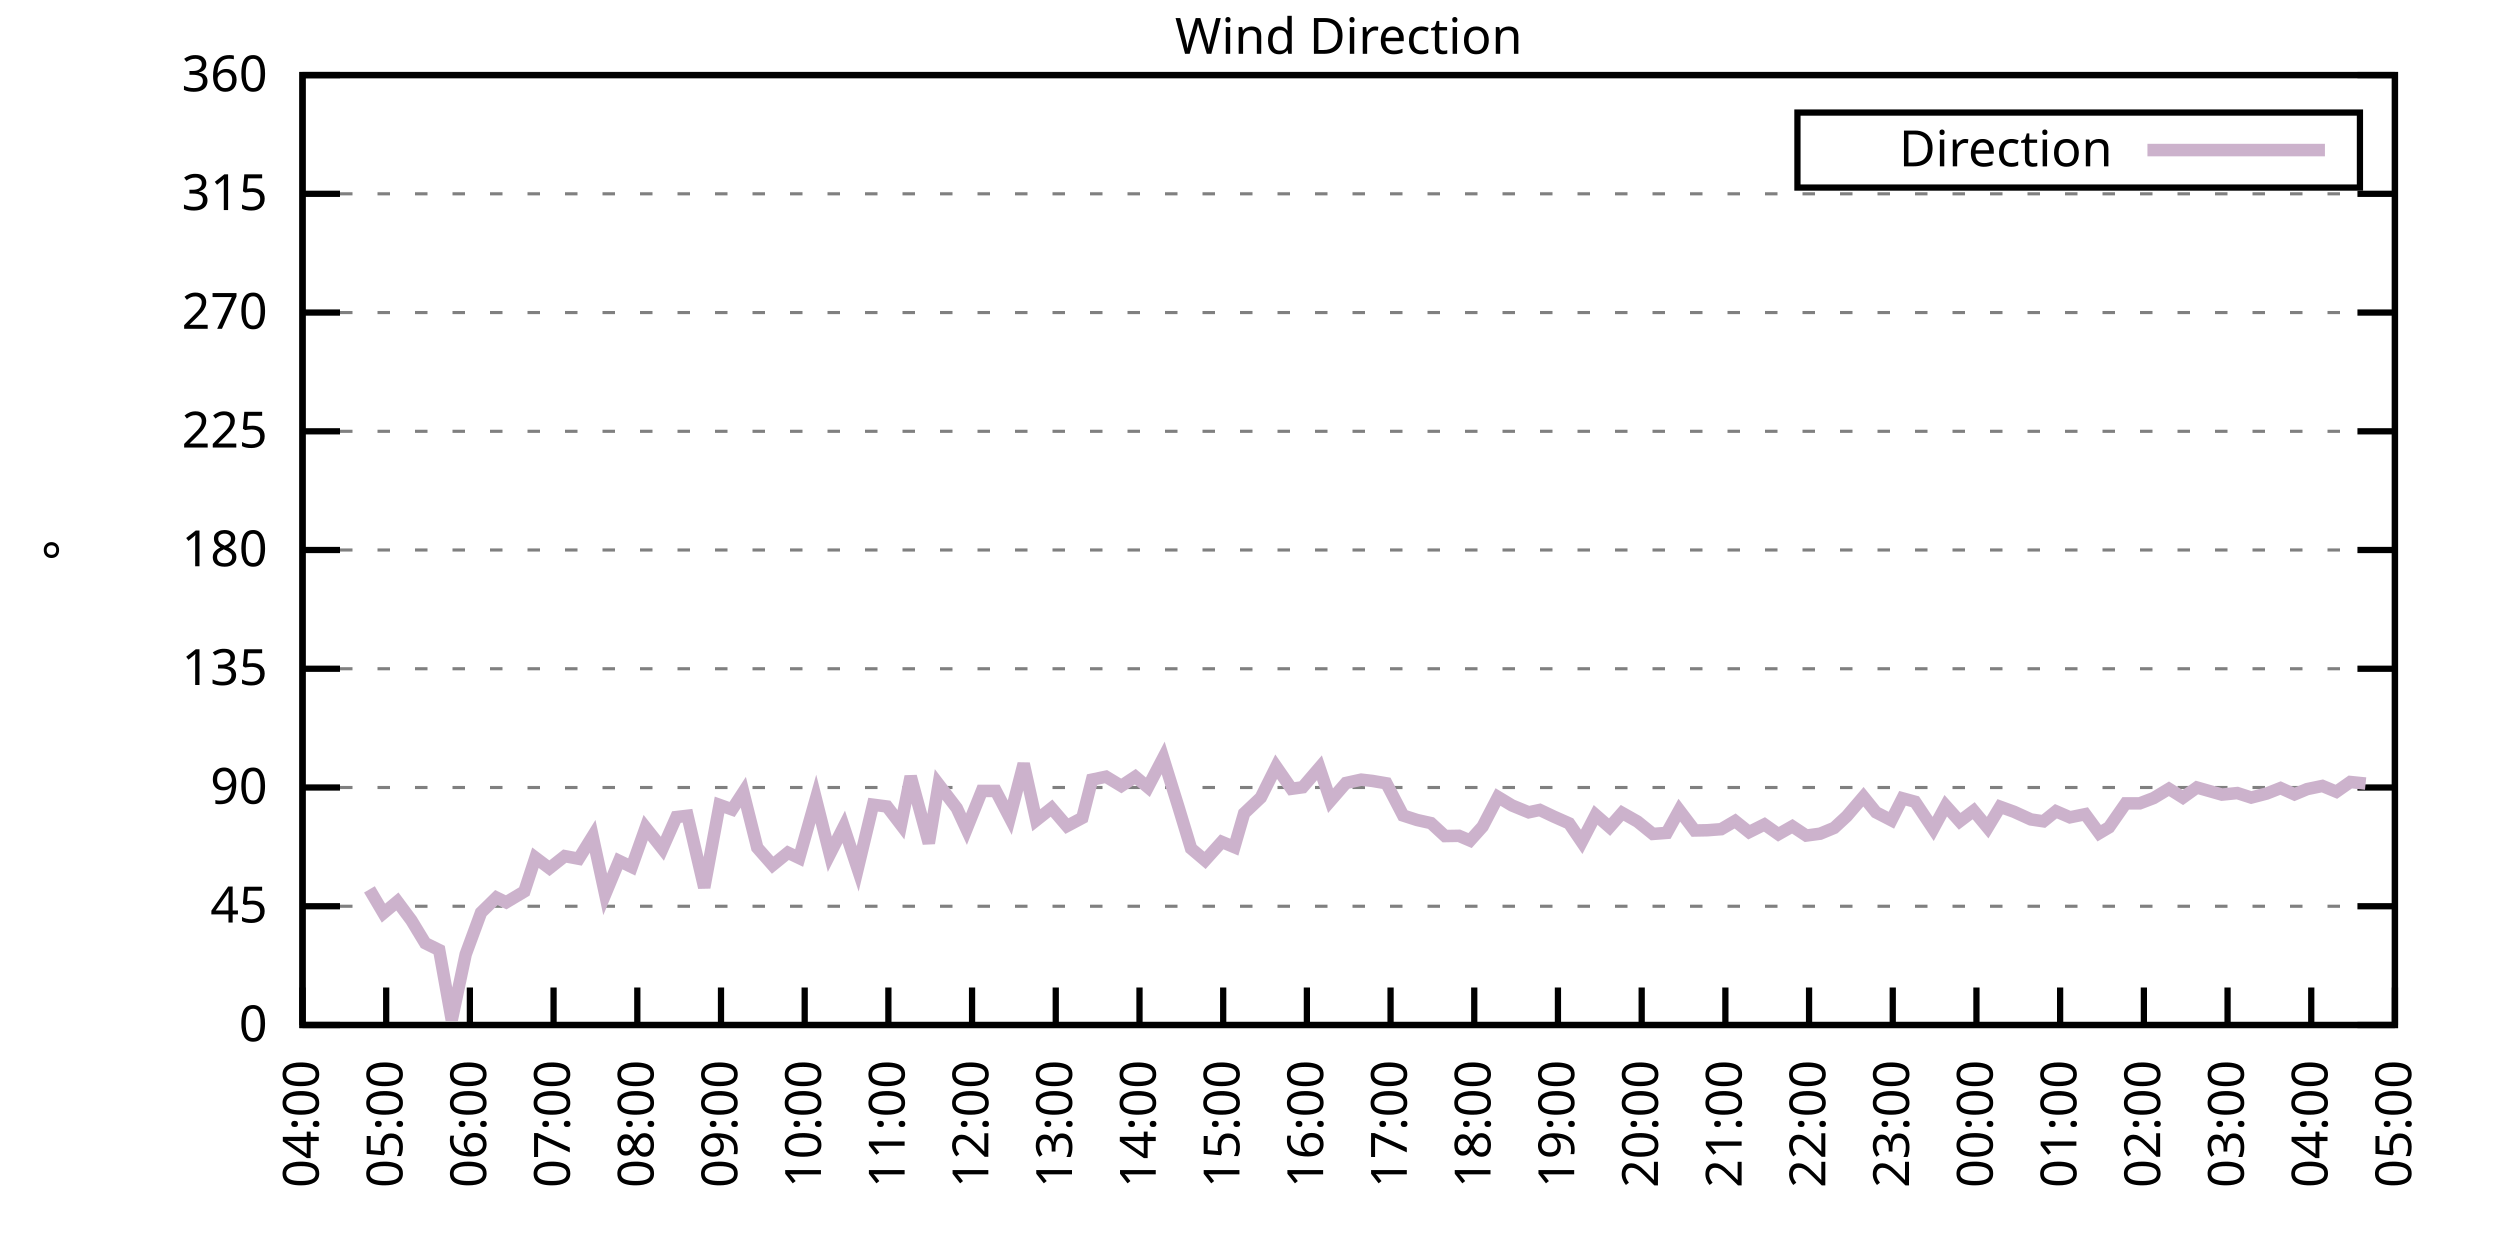
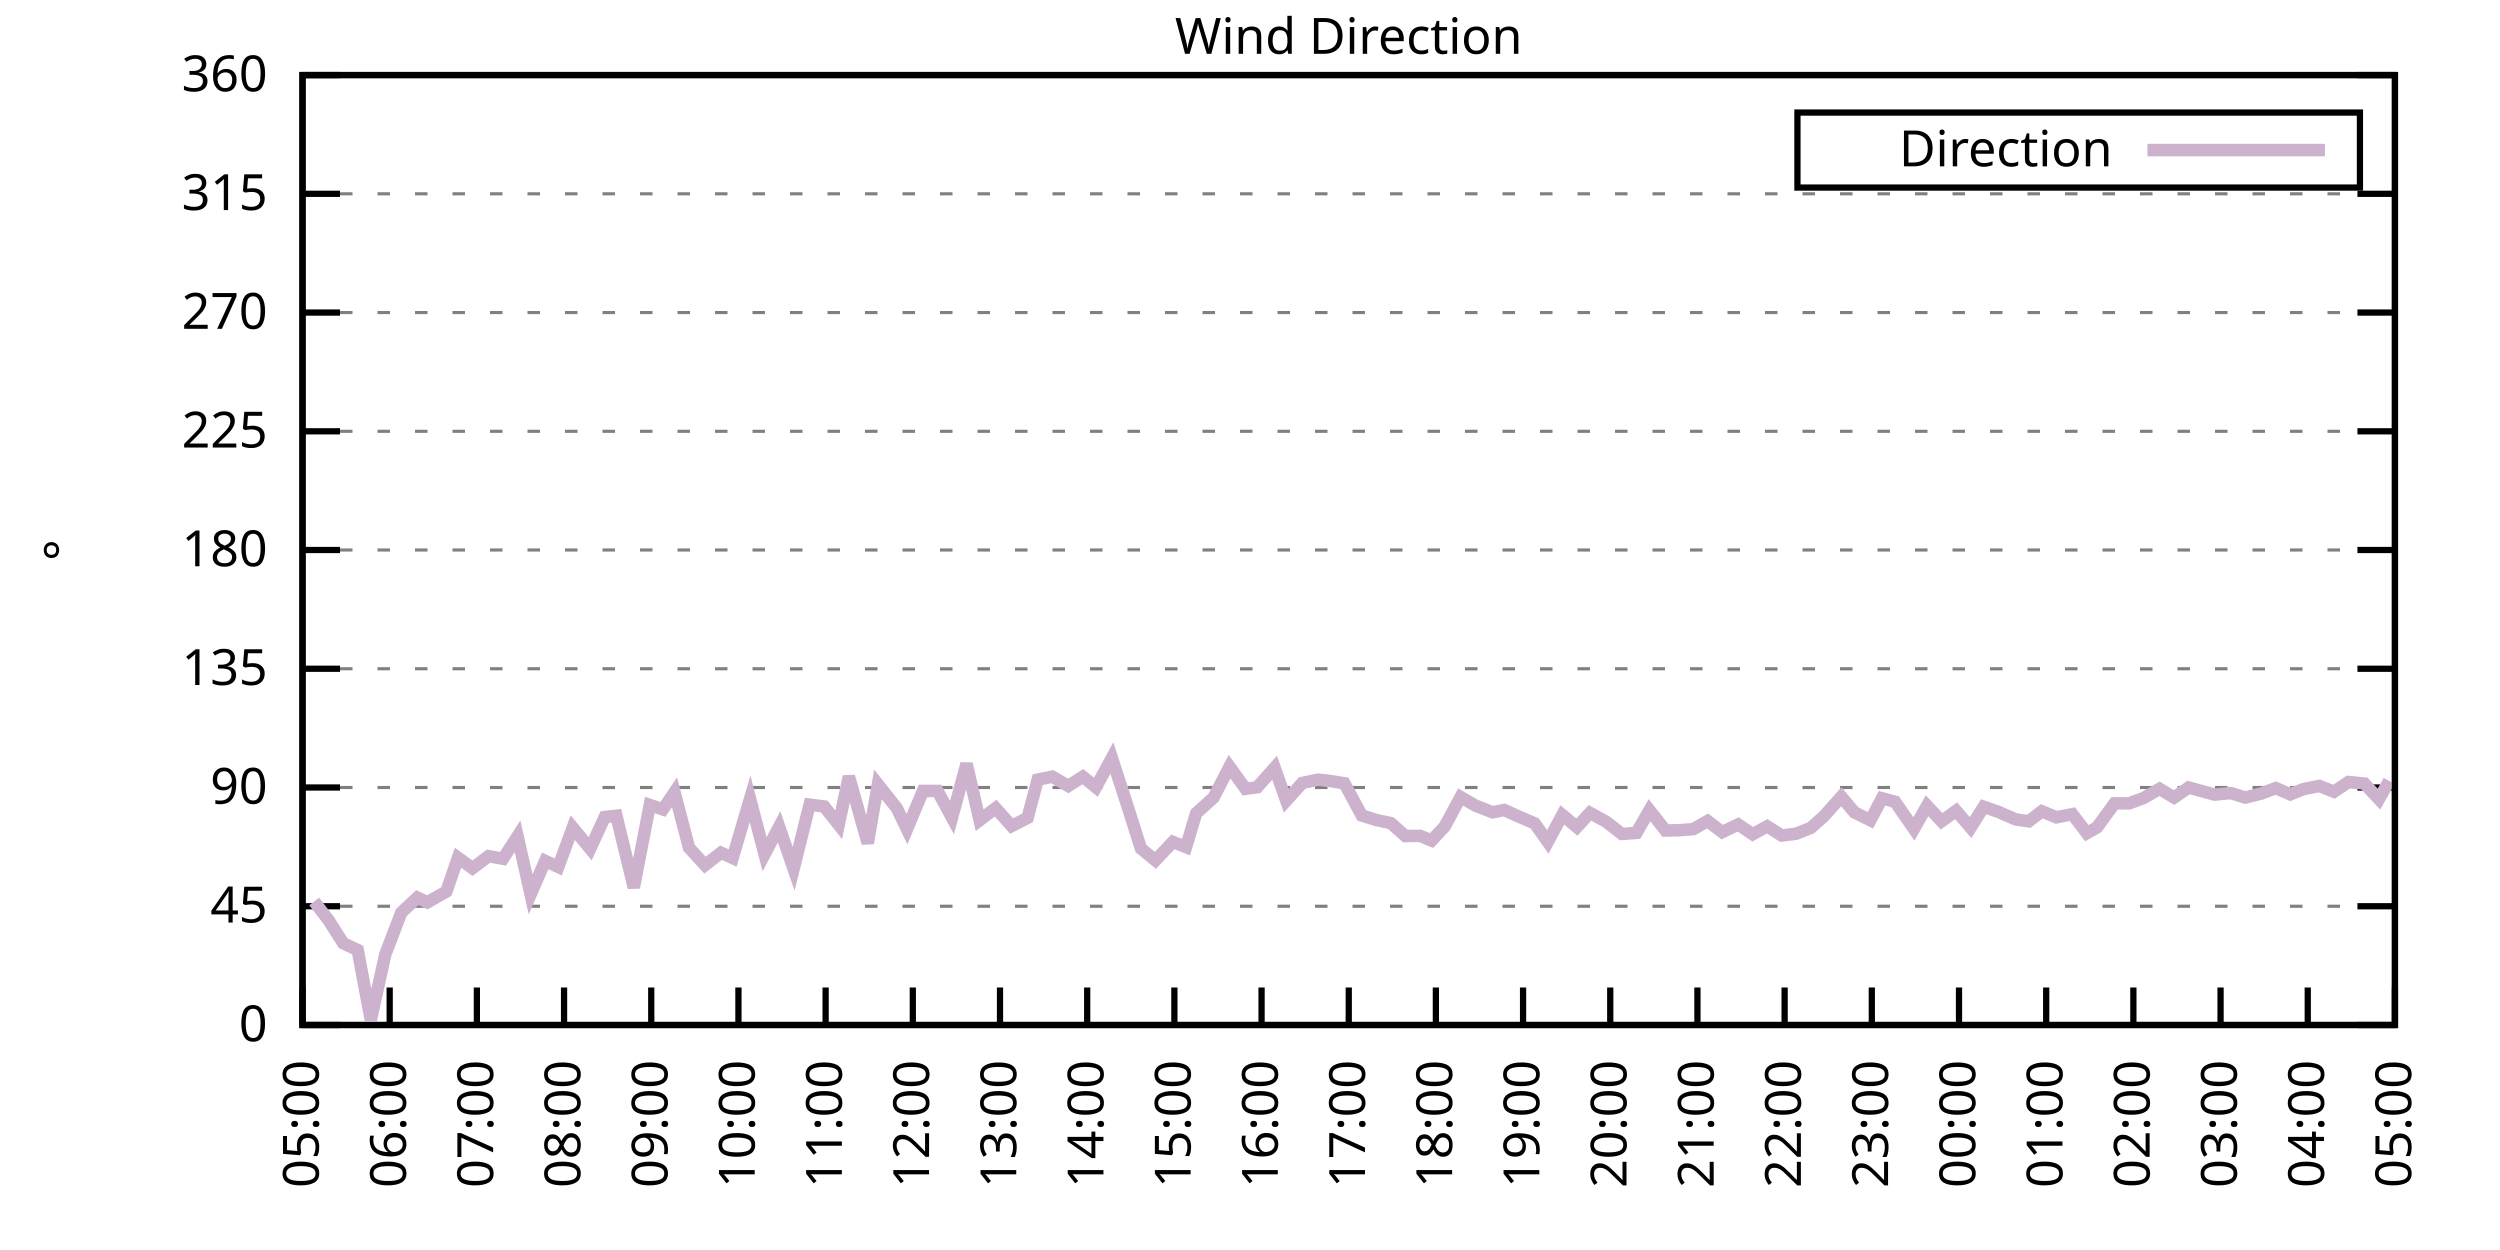
<svg xmlns="http://www.w3.org/2000/svg" xmlns:xlink="http://www.w3.org/1999/xlink" width="400" height="200" viewBox="0 0 400 200">
  <g id="gnuplot_canvas">
    <rect x="0" y="0" width="400" height="200" fill="none" />
    <defs>
      <circle id="gpDot" r="0.5" stroke-width="0.5" stroke="currentColor" />
      <path id="gpPt0" stroke-width="0.333" stroke="currentColor" d="M-1,0 h2 M0,-1 v2" />
      <path id="gpPt1" stroke-width="0.333" stroke="currentColor" d="M-1,-1 L1,1 M1,-1 L-1,1" />
      <path id="gpPt2" stroke-width="0.333" stroke="currentColor" d="M-1,0 L1,0 M0,-1 L0,1 M-1,-1 L1,1 M-1,1 L1,-1" />
      <rect id="gpPt3" stroke-width="0.333" stroke="currentColor" x="-1" y="-1" width="2" height="2" />
      <rect id="gpPt4" stroke-width="0.333" stroke="currentColor" fill="currentColor" x="-1" y="-1" width="2" height="2" />
      <circle id="gpPt5" stroke-width="0.333" stroke="currentColor" cx="0" cy="0" r="1" />
      <use xlink:href="#gpPt5" id="gpPt6" fill="currentColor" stroke="none" />
      <path id="gpPt7" stroke-width="0.333" stroke="currentColor" d="M0,-1.33 L-1.33,0.67 L1.33,0.67 z" />
      <use xlink:href="#gpPt7" id="gpPt8" fill="currentColor" stroke="none" />
      <use xlink:href="#gpPt7" id="gpPt9" stroke="currentColor" transform="rotate(180)" />
      <use xlink:href="#gpPt9" id="gpPt10" fill="currentColor" stroke="none" />
      <use xlink:href="#gpPt3" id="gpPt11" stroke="currentColor" transform="rotate(45)" />
      <use xlink:href="#gpPt11" id="gpPt12" fill="currentColor" stroke="none" />
      <path id="gpPt13" stroke-width="0.333" stroke="currentColor" d="M0,1.330 L1.265,0.411 L0.782,-1.067 L-0.782,-1.076 L-1.265,0.411 z" />
      <use xlink:href="#gpPt13" id="gpPt14" fill="currentColor" stroke="none" />
      <filter id="textbox" filterUnits="objectBoundingBox" x="0" y="0" height="1" width="1">
        <feFlood flood-color="white" flood-opacity="1" result="bgnd" />
        <feComposite in="SourceGraphic" in2="bgnd" operator="atop" />
      </filter>
      <filter id="greybox" filterUnits="objectBoundingBox" x="0" y="0" height="1" width="1">
        <feFlood flood-color="lightgrey" flood-opacity="1" result="grey" />
        <feComposite in="SourceGraphic" in2="grey" operator="atop" />
      </filter>
    </defs>
    <g fill="none" color="white" stroke="currentColor" stroke-width="1.00" stroke-linecap="butt" stroke-linejoin="miter">
</g>
    <g fill="none" color="black" stroke="currentColor" stroke-width="1.00" stroke-linecap="butt" stroke-linejoin="miter">
      <g stroke="none" shape-rendering="crispEdges">
        <polygon fill="rgb(255, 255, 255)" points="48.40,164.00 383.18,164.00 383.18,12.02 48.40,12.02 " />
      </g>
    </g>
    <g fill="none" color="black" stroke="currentColor" stroke-width="1.00" stroke-linecap="butt" stroke-linejoin="miter">
</g>
    <g fill="none" color="black" stroke="black" stroke-width="0.50" stroke-linecap="butt" stroke-linejoin="miter">
</g>
    <g fill="none" color="gray" stroke="currentColor" stroke-width="0.50" stroke-linecap="butt" stroke-linejoin="miter">
      <path stroke="gray" stroke-dasharray="2,4" class="gridline" d="M48.40,164.00 L383.19,164.00  " />
    </g>
    <g fill="none" color="gray" stroke="gray" stroke-width="1.00" stroke-linecap="butt" stroke-linejoin="miter">
</g>
    <g fill="none" color="black" stroke="currentColor" stroke-width="1.00" stroke-linecap="butt" stroke-linejoin="miter">
      <path stroke="black" d="M48.40,164.00 L54.40,164.00 M383.19,164.00 L377.19,164.00  " />
      <g transform="translate(42.80,166.60)" stroke="none" fill="black" font-family="Sans" font-size="8.00" text-anchor="end">
        <text>
          <tspan font-family="Sans"> 0</tspan>
        </text>
      </g>
    </g>
    <g fill="none" color="black" stroke="currentColor" stroke-width="1.00" stroke-linecap="butt" stroke-linejoin="miter">
</g>
    <g fill="none" color="black" stroke="black" stroke-width="0.50" stroke-linecap="butt" stroke-linejoin="miter">
</g>
    <g fill="none" color="gray" stroke="currentColor" stroke-width="0.50" stroke-linecap="butt" stroke-linejoin="miter">
      <path stroke="gray" stroke-dasharray="2,4" class="gridline" d="M48.40,145.00 L383.19,145.00  " />
    </g>
    <g fill="none" color="gray" stroke="gray" stroke-width="1.00" stroke-linecap="butt" stroke-linejoin="miter">
</g>
    <g fill="none" color="black" stroke="currentColor" stroke-width="1.00" stroke-linecap="butt" stroke-linejoin="miter">
      <path stroke="black" d="M48.40,145.00 L54.40,145.00 M383.19,145.00 L377.19,145.00  " />
      <g transform="translate(42.80,147.60)" stroke="none" fill="black" font-family="Sans" font-size="8.00" text-anchor="end">
        <text>
          <tspan font-family="Sans"> 45</tspan>
        </text>
      </g>
    </g>
    <g fill="none" color="black" stroke="currentColor" stroke-width="1.00" stroke-linecap="butt" stroke-linejoin="miter">
</g>
    <g fill="none" color="black" stroke="black" stroke-width="0.50" stroke-linecap="butt" stroke-linejoin="miter">
</g>
    <g fill="none" color="gray" stroke="currentColor" stroke-width="0.50" stroke-linecap="butt" stroke-linejoin="miter">
      <path stroke="gray" stroke-dasharray="2,4" class="gridline" d="M48.40,126.00 L383.19,126.00  " />
    </g>
    <g fill="none" color="gray" stroke="gray" stroke-width="1.00" stroke-linecap="butt" stroke-linejoin="miter">
</g>
    <g fill="none" color="black" stroke="currentColor" stroke-width="1.00" stroke-linecap="butt" stroke-linejoin="miter">
      <path stroke="black" d="M48.40,126.00 L54.40,126.00 M383.19,126.00 L377.19,126.00  " />
      <g transform="translate(42.80,128.60)" stroke="none" fill="black" font-family="Sans" font-size="8.00" text-anchor="end">
        <text>
          <tspan font-family="Sans"> 90</tspan>
        </text>
      </g>
    </g>
    <g fill="none" color="black" stroke="currentColor" stroke-width="1.00" stroke-linecap="butt" stroke-linejoin="miter">
</g>
    <g fill="none" color="black" stroke="black" stroke-width="0.50" stroke-linecap="butt" stroke-linejoin="miter">
</g>
    <g fill="none" color="gray" stroke="currentColor" stroke-width="0.50" stroke-linecap="butt" stroke-linejoin="miter">
      <path stroke="gray" stroke-dasharray="2,4" class="gridline" d="M48.40,107.00 L383.19,107.00  " />
    </g>
    <g fill="none" color="gray" stroke="gray" stroke-width="1.00" stroke-linecap="butt" stroke-linejoin="miter">
</g>
    <g fill="none" color="black" stroke="currentColor" stroke-width="1.00" stroke-linecap="butt" stroke-linejoin="miter">
      <path stroke="black" d="M48.40,107.00 L54.40,107.00 M383.19,107.00 L377.19,107.00  " />
      <g transform="translate(42.80,109.60)" stroke="none" fill="black" font-family="Sans" font-size="8.00" text-anchor="end">
        <text>
          <tspan font-family="Sans"> 135</tspan>
        </text>
      </g>
    </g>
    <g fill="none" color="black" stroke="currentColor" stroke-width="1.00" stroke-linecap="butt" stroke-linejoin="miter">
</g>
    <g fill="none" color="black" stroke="black" stroke-width="0.50" stroke-linecap="butt" stroke-linejoin="miter">
</g>
    <g fill="none" color="gray" stroke="currentColor" stroke-width="0.50" stroke-linecap="butt" stroke-linejoin="miter">
      <path stroke="gray" stroke-dasharray="2,4" class="gridline" d="M48.40,88.00 L383.19,88.00  " />
    </g>
    <g fill="none" color="gray" stroke="gray" stroke-width="1.00" stroke-linecap="butt" stroke-linejoin="miter">
</g>
    <g fill="none" color="black" stroke="currentColor" stroke-width="1.00" stroke-linecap="butt" stroke-linejoin="miter">
      <path stroke="black" d="M48.40,88.00 L54.40,88.00 M383.19,88.00 L377.19,88.00  " />
      <g transform="translate(42.80,90.60)" stroke="none" fill="black" font-family="Sans" font-size="8.00" text-anchor="end">
        <text>
          <tspan font-family="Sans"> 180</tspan>
        </text>
      </g>
    </g>
    <g fill="none" color="black" stroke="currentColor" stroke-width="1.00" stroke-linecap="butt" stroke-linejoin="miter">
</g>
    <g fill="none" color="black" stroke="black" stroke-width="0.50" stroke-linecap="butt" stroke-linejoin="miter">
</g>
    <g fill="none" color="gray" stroke="currentColor" stroke-width="0.50" stroke-linecap="butt" stroke-linejoin="miter">
      <path stroke="gray" stroke-dasharray="2,4" class="gridline" d="M48.40,69.01 L383.19,69.01  " />
    </g>
    <g fill="none" color="gray" stroke="gray" stroke-width="1.00" stroke-linecap="butt" stroke-linejoin="miter">
</g>
    <g fill="none" color="black" stroke="currentColor" stroke-width="1.00" stroke-linecap="butt" stroke-linejoin="miter">
      <path stroke="black" d="M48.40,69.01 L54.40,69.01 M383.19,69.01 L377.19,69.01  " />
      <g transform="translate(42.80,71.61)" stroke="none" fill="black" font-family="Sans" font-size="8.00" text-anchor="end">
        <text>
          <tspan font-family="Sans"> 225</tspan>
        </text>
      </g>
    </g>
    <g fill="none" color="black" stroke="currentColor" stroke-width="1.00" stroke-linecap="butt" stroke-linejoin="miter">
</g>
    <g fill="none" color="black" stroke="black" stroke-width="0.50" stroke-linecap="butt" stroke-linejoin="miter">
</g>
    <g fill="none" color="gray" stroke="currentColor" stroke-width="0.50" stroke-linecap="butt" stroke-linejoin="miter">
      <path stroke="gray" stroke-dasharray="2,4" class="gridline" d="M48.40,50.01 L383.19,50.01  " />
    </g>
    <g fill="none" color="gray" stroke="gray" stroke-width="1.00" stroke-linecap="butt" stroke-linejoin="miter">
</g>
    <g fill="none" color="black" stroke="currentColor" stroke-width="1.00" stroke-linecap="butt" stroke-linejoin="miter">
      <path stroke="black" d="M48.40,50.01 L54.40,50.01 M383.19,50.01 L377.19,50.01  " />
      <g transform="translate(42.80,52.61)" stroke="none" fill="black" font-family="Sans" font-size="8.00" text-anchor="end">
        <text>
          <tspan font-family="Sans"> 270</tspan>
        </text>
      </g>
    </g>
    <g fill="none" color="black" stroke="currentColor" stroke-width="1.00" stroke-linecap="butt" stroke-linejoin="miter">
</g>
    <g fill="none" color="black" stroke="black" stroke-width="0.50" stroke-linecap="butt" stroke-linejoin="miter">
</g>
    <g fill="none" color="gray" stroke="currentColor" stroke-width="0.50" stroke-linecap="butt" stroke-linejoin="miter">
      <path stroke="gray" stroke-dasharray="2,4" class="gridline" d="M48.40,31.01 L383.19,31.01  " />
    </g>
    <g fill="none" color="gray" stroke="gray" stroke-width="1.00" stroke-linecap="butt" stroke-linejoin="miter">
</g>
    <g fill="none" color="black" stroke="currentColor" stroke-width="1.00" stroke-linecap="butt" stroke-linejoin="miter">
      <path stroke="black" d="M48.40,31.01 L54.40,31.01 M383.19,31.01 L377.19,31.01  " />
      <g transform="translate(42.80,33.61)" stroke="none" fill="black" font-family="Sans" font-size="8.00" text-anchor="end">
        <text>
          <tspan font-family="Sans"> 315</tspan>
        </text>
      </g>
    </g>
    <g fill="none" color="black" stroke="currentColor" stroke-width="1.00" stroke-linecap="butt" stroke-linejoin="miter">
</g>
    <g fill="none" color="black" stroke="black" stroke-width="0.50" stroke-linecap="butt" stroke-linejoin="miter">
</g>
    <g fill="none" color="gray" stroke="currentColor" stroke-width="0.50" stroke-linecap="butt" stroke-linejoin="miter">
      <path stroke="gray" stroke-dasharray="2,4" class="gridline" d="M48.40,12.01 L383.19,12.01  " />
    </g>
    <g fill="none" color="gray" stroke="gray" stroke-width="1.00" stroke-linecap="butt" stroke-linejoin="miter">
</g>
    <g fill="none" color="black" stroke="currentColor" stroke-width="1.00" stroke-linecap="butt" stroke-linejoin="miter">
      <path stroke="black" d="M48.40,12.01 L54.40,12.01 M383.19,12.01 L377.19,12.01  " />
      <g transform="translate(42.80,14.61)" stroke="none" fill="black" font-family="Sans" font-size="8.00" text-anchor="end">
        <text>
          <tspan font-family="Sans"> 360</tspan>
        </text>
      </g>
    </g>
    <g fill="none" color="black" stroke="currentColor" stroke-width="1.00" stroke-linecap="butt" stroke-linejoin="miter">
      <path stroke="black" d="M48.40,164.00 L48.40,158.00  " />
      <g transform="translate(51.00,169.60) rotate(270.00)" stroke="none" fill="black" font-family="Sans" font-size="8.00" text-anchor="end">
        <text>
-           <tspan font-family="Sans">04:00</tspan>
-         </text>
-       </g>
-     </g>
-     <g fill="none" color="black" stroke="currentColor" stroke-width="1.00" stroke-linecap="butt" stroke-linejoin="miter">
-       <path stroke="black" d="M61.79,164.00 L61.79,158.00  " />
-       <g transform="translate(64.39,169.60) rotate(270.00)" stroke="none" fill="black" font-family="Sans" font-size="8.00" text-anchor="end">
-         <text>
          <tspan font-family="Sans">05:00</tspan>
        </text>
      </g>
    </g>
    <g fill="none" color="black" stroke="currentColor" stroke-width="1.00" stroke-linecap="butt" stroke-linejoin="miter">
-       <path stroke="black" d="M75.18,164.00 L75.18,158.00  " />
-       <g transform="translate(77.78,169.60) rotate(270.00)" stroke="none" fill="black" font-family="Sans" font-size="8.00" text-anchor="end">
+       <path stroke="black" d="M62.35,164.00 L62.35,158.00  " />
+       <g transform="translate(64.95,169.60) rotate(270.00)" stroke="none" fill="black" font-family="Sans" font-size="8.00" text-anchor="end">
        <text>
          <tspan font-family="Sans">06:00</tspan>
        </text>
      </g>
    </g>
    <g fill="none" color="black" stroke="currentColor" stroke-width="1.00" stroke-linecap="butt" stroke-linejoin="miter">
-       <path stroke="black" d="M88.57,164.00 L88.57,158.00  " />
-       <g transform="translate(91.17,169.60) rotate(270.00)" stroke="none" fill="black" font-family="Sans" font-size="8.00" text-anchor="end">
+       <path stroke="black" d="M76.30,164.00 L76.30,158.00  " />
+       <g transform="translate(78.90,169.60) rotate(270.00)" stroke="none" fill="black" font-family="Sans" font-size="8.00" text-anchor="end">
        <text>
          <tspan font-family="Sans">07:00</tspan>
        </text>
      </g>
    </g>
    <g fill="none" color="black" stroke="currentColor" stroke-width="1.00" stroke-linecap="butt" stroke-linejoin="miter">
-       <path stroke="black" d="M101.97,164.00 L101.97,158.00  " />
-       <g transform="translate(104.57,169.60) rotate(270.00)" stroke="none" fill="black" font-family="Sans" font-size="8.00" text-anchor="end">
+       <path stroke="black" d="M90.25,164.00 L90.25,158.00  " />
+       <g transform="translate(92.85,169.60) rotate(270.00)" stroke="none" fill="black" font-family="Sans" font-size="8.00" text-anchor="end">
        <text>
          <tspan font-family="Sans">08:00</tspan>
        </text>
      </g>
    </g>
    <g fill="none" color="black" stroke="currentColor" stroke-width="1.00" stroke-linecap="butt" stroke-linejoin="miter">
-       <path stroke="black" d="M115.36,164.00 L115.36,158.00  " />
-       <g transform="translate(117.96,169.60) rotate(270.00)" stroke="none" fill="black" font-family="Sans" font-size="8.00" text-anchor="end">
+       <path stroke="black" d="M104.20,164.00 L104.20,158.00  " />
+       <g transform="translate(106.80,169.60) rotate(270.00)" stroke="none" fill="black" font-family="Sans" font-size="8.00" text-anchor="end">
        <text>
          <tspan font-family="Sans">09:00</tspan>
        </text>
      </g>
    </g>
    <g fill="none" color="black" stroke="currentColor" stroke-width="1.00" stroke-linecap="butt" stroke-linejoin="miter">
-       <path stroke="black" d="M128.75,164.00 L128.75,158.00  " />
-       <g transform="translate(131.35,169.60) rotate(270.00)" stroke="none" fill="black" font-family="Sans" font-size="8.00" text-anchor="end">
+       <path stroke="black" d="M118.15,164.00 L118.15,158.00  " />
+       <g transform="translate(120.75,169.60) rotate(270.00)" stroke="none" fill="black" font-family="Sans" font-size="8.00" text-anchor="end">
        <text>
          <tspan font-family="Sans">10:00</tspan>
        </text>
      </g>
    </g>
    <g fill="none" color="black" stroke="currentColor" stroke-width="1.00" stroke-linecap="butt" stroke-linejoin="miter">
-       <path stroke="black" d="M142.14,164.00 L142.14,158.00  " />
-       <g transform="translate(144.74,169.60) rotate(270.00)" stroke="none" fill="black" font-family="Sans" font-size="8.00" text-anchor="end">
+       <path stroke="black" d="M132.10,164.00 L132.10,158.00  " />
+       <g transform="translate(134.70,169.60) rotate(270.00)" stroke="none" fill="black" font-family="Sans" font-size="8.00" text-anchor="end">
        <text>
          <tspan font-family="Sans">11:00</tspan>
        </text>
      </g>
    </g>
    <g fill="none" color="black" stroke="currentColor" stroke-width="1.00" stroke-linecap="butt" stroke-linejoin="miter">
-       <path stroke="black" d="M155.53,164.00 L155.53,158.00  " />
-       <g transform="translate(158.13,169.60) rotate(270.00)" stroke="none" fill="black" font-family="Sans" font-size="8.00" text-anchor="end">
+       <path stroke="black" d="M146.05,164.00 L146.05,158.00  " />
+       <g transform="translate(148.65,169.60) rotate(270.00)" stroke="none" fill="black" font-family="Sans" font-size="8.00" text-anchor="end">
        <text>
          <tspan font-family="Sans">12:00</tspan>
        </text>
      </g>
    </g>
    <g fill="none" color="black" stroke="currentColor" stroke-width="1.00" stroke-linecap="butt" stroke-linejoin="miter">
-       <path stroke="black" d="M168.92,164.00 L168.92,158.00  " />
-       <g transform="translate(171.52,169.60) rotate(270.00)" stroke="none" fill="black" font-family="Sans" font-size="8.00" text-anchor="end">
+       <path stroke="black" d="M160.00,164.00 L160.00,158.00  " />
+       <g transform="translate(162.60,169.60) rotate(270.00)" stroke="none" fill="black" font-family="Sans" font-size="8.00" text-anchor="end">
        <text>
          <tspan font-family="Sans">13:00</tspan>
        </text>
      </g>
    </g>
    <g fill="none" color="black" stroke="currentColor" stroke-width="1.00" stroke-linecap="butt" stroke-linejoin="miter">
-       <path stroke="black" d="M182.32,164.00 L182.32,158.00  " />
-       <g transform="translate(184.92,169.60) rotate(270.00)" stroke="none" fill="black" font-family="Sans" font-size="8.00" text-anchor="end">
+       <path stroke="black" d="M173.95,164.00 L173.95,158.00  " />
+       <g transform="translate(176.55,169.60) rotate(270.00)" stroke="none" fill="black" font-family="Sans" font-size="8.00" text-anchor="end">
        <text>
          <tspan font-family="Sans">14:00</tspan>
        </text>
      </g>
    </g>
    <g fill="none" color="black" stroke="currentColor" stroke-width="1.00" stroke-linecap="butt" stroke-linejoin="miter">
-       <path stroke="black" d="M195.71,164.00 L195.71,158.00  " />
-       <g transform="translate(198.31,169.60) rotate(270.00)" stroke="none" fill="black" font-family="Sans" font-size="8.00" text-anchor="end">
+       <path stroke="black" d="M187.90,164.00 L187.90,158.00  " />
+       <g transform="translate(190.50,169.60) rotate(270.00)" stroke="none" fill="black" font-family="Sans" font-size="8.00" text-anchor="end">
        <text>
          <tspan font-family="Sans">15:00</tspan>
        </text>
      </g>
    </g>
    <g fill="none" color="black" stroke="currentColor" stroke-width="1.00" stroke-linecap="butt" stroke-linejoin="miter">
-       <path stroke="black" d="M209.10,164.00 L209.10,158.00  " />
-       <g transform="translate(211.70,169.60) rotate(270.00)" stroke="none" fill="black" font-family="Sans" font-size="8.00" text-anchor="end">
+       <path stroke="black" d="M201.85,164.00 L201.85,158.00  " />
+       <g transform="translate(204.45,169.60) rotate(270.00)" stroke="none" fill="black" font-family="Sans" font-size="8.00" text-anchor="end">
        <text>
          <tspan font-family="Sans">16:00</tspan>
        </text>
      </g>
    </g>
    <g fill="none" color="black" stroke="currentColor" stroke-width="1.00" stroke-linecap="butt" stroke-linejoin="miter">
-       <path stroke="black" d="M222.49,164.00 L222.49,158.00  " />
-       <g transform="translate(225.09,169.60) rotate(270.00)" stroke="none" fill="black" font-family="Sans" font-size="8.00" text-anchor="end">
+       <path stroke="black" d="M215.80,164.00 L215.80,158.00  " />
+       <g transform="translate(218.40,169.60) rotate(270.00)" stroke="none" fill="black" font-family="Sans" font-size="8.00" text-anchor="end">
        <text>
          <tspan font-family="Sans">17:00</tspan>
        </text>
      </g>
    </g>
    <g fill="none" color="black" stroke="currentColor" stroke-width="1.00" stroke-linecap="butt" stroke-linejoin="miter">
-       <path stroke="black" d="M235.88,164.00 L235.88,158.00  " />
-       <g transform="translate(238.48,169.60) rotate(270.00)" stroke="none" fill="black" font-family="Sans" font-size="8.00" text-anchor="end">
+       <path stroke="black" d="M229.74,164.00 L229.74,158.00  " />
+       <g transform="translate(232.34,169.60) rotate(270.00)" stroke="none" fill="black" font-family="Sans" font-size="8.00" text-anchor="end">
        <text>
          <tspan font-family="Sans">18:00</tspan>
        </text>
      </g>
    </g>
    <g fill="none" color="black" stroke="currentColor" stroke-width="1.00" stroke-linecap="butt" stroke-linejoin="miter">
-       <path stroke="black" d="M249.27,164.00 L249.27,158.00  " />
-       <g transform="translate(251.87,169.60) rotate(270.00)" stroke="none" fill="black" font-family="Sans" font-size="8.00" text-anchor="end">
+       <path stroke="black" d="M243.69,164.00 L243.69,158.00  " />
+       <g transform="translate(246.29,169.60) rotate(270.00)" stroke="none" fill="black" font-family="Sans" font-size="8.00" text-anchor="end">
        <text>
          <tspan font-family="Sans">19:00</tspan>
        </text>
      </g>
    </g>
    <g fill="none" color="black" stroke="currentColor" stroke-width="1.00" stroke-linecap="butt" stroke-linejoin="miter">
-       <path stroke="black" d="M262.67,164.00 L262.67,158.00  " />
-       <g transform="translate(265.27,169.60) rotate(270.00)" stroke="none" fill="black" font-family="Sans" font-size="8.00" text-anchor="end">
+       <path stroke="black" d="M257.64,164.00 L257.64,158.00  " />
+       <g transform="translate(260.24,169.60) rotate(270.00)" stroke="none" fill="black" font-family="Sans" font-size="8.00" text-anchor="end">
        <text>
          <tspan font-family="Sans">20:00</tspan>
        </text>
      </g>
    </g>
    <g fill="none" color="black" stroke="currentColor" stroke-width="1.00" stroke-linecap="butt" stroke-linejoin="miter">
-       <path stroke="black" d="M276.06,164.00 L276.06,158.00  " />
-       <g transform="translate(278.66,169.60) rotate(270.00)" stroke="none" fill="black" font-family="Sans" font-size="8.00" text-anchor="end">
+       <path stroke="black" d="M271.59,164.00 L271.59,158.00  " />
+       <g transform="translate(274.19,169.60) rotate(270.00)" stroke="none" fill="black" font-family="Sans" font-size="8.00" text-anchor="end">
        <text>
          <tspan font-family="Sans">21:00</tspan>
        </text>
      </g>
    </g>
    <g fill="none" color="black" stroke="currentColor" stroke-width="1.00" stroke-linecap="butt" stroke-linejoin="miter">
-       <path stroke="black" d="M289.45,164.00 L289.45,158.00  " />
-       <g transform="translate(292.05,169.60) rotate(270.00)" stroke="none" fill="black" font-family="Sans" font-size="8.00" text-anchor="end">
+       <path stroke="black" d="M285.54,164.00 L285.54,158.00  " />
+       <g transform="translate(288.14,169.60) rotate(270.00)" stroke="none" fill="black" font-family="Sans" font-size="8.00" text-anchor="end">
        <text>
          <tspan font-family="Sans">22:00</tspan>
        </text>
      </g>
    </g>
    <g fill="none" color="black" stroke="currentColor" stroke-width="1.00" stroke-linecap="butt" stroke-linejoin="miter">
-       <path stroke="black" d="M302.84,164.00 L302.84,158.00  " />
-       <g transform="translate(305.44,169.60) rotate(270.00)" stroke="none" fill="black" font-family="Sans" font-size="8.00" text-anchor="end">
+       <path stroke="black" d="M299.49,164.00 L299.49,158.00  " />
+       <g transform="translate(302.09,169.60) rotate(270.00)" stroke="none" fill="black" font-family="Sans" font-size="8.00" text-anchor="end">
        <text>
          <tspan font-family="Sans">23:00</tspan>
        </text>
      </g>
    </g>
    <g fill="none" color="black" stroke="currentColor" stroke-width="1.00" stroke-linecap="butt" stroke-linejoin="miter">
-       <path stroke="black" d="M316.23,164.00 L316.23,158.00  " />
-       <g transform="translate(318.83,169.60) rotate(270.00)" stroke="none" fill="black" font-family="Sans" font-size="8.00" text-anchor="end">
+       <path stroke="black" d="M313.44,164.00 L313.44,158.00  " />
+       <g transform="translate(316.04,169.60) rotate(270.00)" stroke="none" fill="black" font-family="Sans" font-size="8.00" text-anchor="end">
        <text>
          <tspan font-family="Sans">00:00</tspan>
        </text>
      </g>
    </g>
    <g fill="none" color="black" stroke="currentColor" stroke-width="1.00" stroke-linecap="butt" stroke-linejoin="miter">
-       <path stroke="black" d="M329.62,164.00 L329.62,158.00  " />
-       <g transform="translate(332.22,169.60) rotate(270.00)" stroke="none" fill="black" font-family="Sans" font-size="8.00" text-anchor="end">
+       <path stroke="black" d="M327.39,164.00 L327.39,158.00  " />
+       <g transform="translate(329.99,169.60) rotate(270.00)" stroke="none" fill="black" font-family="Sans" font-size="8.00" text-anchor="end">
        <text>
          <tspan font-family="Sans">01:00</tspan>
        </text>
      </g>
    </g>
    <g fill="none" color="black" stroke="currentColor" stroke-width="1.00" stroke-linecap="butt" stroke-linejoin="miter">
-       <path stroke="black" d="M343.02,164.00 L343.02,158.00  " />
-       <g transform="translate(345.62,169.60) rotate(270.00)" stroke="none" fill="black" font-family="Sans" font-size="8.00" text-anchor="end">
+       <path stroke="black" d="M341.34,164.00 L341.34,158.00  " />
+       <g transform="translate(343.94,169.60) rotate(270.00)" stroke="none" fill="black" font-family="Sans" font-size="8.00" text-anchor="end">
        <text>
          <tspan font-family="Sans">02:00</tspan>
        </text>
      </g>
    </g>
    <g fill="none" color="black" stroke="currentColor" stroke-width="1.00" stroke-linecap="butt" stroke-linejoin="miter">
-       <path stroke="black" d="M356.41,164.00 L356.41,158.00  " />
-       <g transform="translate(359.01,169.60) rotate(270.00)" stroke="none" fill="black" font-family="Sans" font-size="8.00" text-anchor="end">
+       <path stroke="black" d="M355.29,164.00 L355.29,158.00  " />
+       <g transform="translate(357.89,169.60) rotate(270.00)" stroke="none" fill="black" font-family="Sans" font-size="8.00" text-anchor="end">
        <text>
          <tspan font-family="Sans">03:00</tspan>
        </text>
      </g>
    </g>
    <g fill="none" color="black" stroke="currentColor" stroke-width="1.00" stroke-linecap="butt" stroke-linejoin="miter">
-       <path stroke="black" d="M369.80,164.00 L369.80,158.00  " />
-       <g transform="translate(372.40,169.60) rotate(270.00)" stroke="none" fill="black" font-family="Sans" font-size="8.00" text-anchor="end">
+       <path stroke="black" d="M369.24,164.00 L369.24,158.00  " />
+       <g transform="translate(371.84,169.60) rotate(270.00)" stroke="none" fill="black" font-family="Sans" font-size="8.00" text-anchor="end">
        <text>
          <tspan font-family="Sans">04:00</tspan>
        </text>
      </g>
    </g>
    <g fill="none" color="black" stroke="currentColor" stroke-width="1.00" stroke-linecap="butt" stroke-linejoin="miter">
      <path stroke="black" d="M383.19,164.00 L383.19,158.00  " />
      <g transform="translate(385.79,169.60) rotate(270.00)" stroke="none" fill="black" font-family="Sans" font-size="8.00" text-anchor="end">
        <text>
          <tspan font-family="Sans">05:00</tspan>
        </text>
      </g>
    </g>
    <g fill="none" color="black" stroke="currentColor" stroke-width="1.00" stroke-linecap="butt" stroke-linejoin="miter">
</g>
    <g fill="none" color="black" stroke="currentColor" stroke-width="1.00" stroke-linecap="butt" stroke-linejoin="miter">
      <path stroke="black" d="M48.40,12.01 L48.40,164.00 L383.19,164.00 L383.19,12.01 L48.40,12.01 Z  " />
    </g>
    <g fill="none" color="black" stroke="currentColor" stroke-width="1.00" stroke-linecap="butt" stroke-linejoin="miter">
</g>
    <g fill="none" color="black" stroke="currentColor" stroke-width="1.00" stroke-linecap="butt" stroke-linejoin="miter">
      <path stroke="black" d="M287.59,30.01 L287.59,18.01 L377.59,18.01 L377.59,30.01 L287.59,30.01 Z  " />
    </g>
    <g id="Wind_direction_plot_1">
      <g fill="none" color="white" stroke="black" stroke-width="2.00" stroke-linecap="butt" stroke-linejoin="miter">
</g>
      <g fill="none" color="black" stroke="currentColor" stroke-width="2.00" stroke-linecap="butt" stroke-linejoin="miter">
        <g transform="translate(337.99,26.61)" stroke="none" fill="black" font-family="Sans" font-size="8.00" text-anchor="end">
          <text>
            <tspan font-family="Sans">Direction</tspan>
          </text>
        </g>
      </g>
      <g fill="none" color="black" stroke="currentColor" stroke-width="2.00" stroke-linecap="butt" stroke-linejoin="miter">
-         <path stroke="rgb(204, 178, 204)" d="M343.59,24.01 L371.99,24.01 M59.11,142.30 L61.35,146.10 L63.58,144.24 L65.81,147.24 L68.04,150.91 L70.27,152.01   L72.28,163.20 L74.51,152.69 L76.97,146.01 L79.42,143.61 L80.99,144.37 L83.89,142.64 L85.67,137.23 L87.91,138.92   L90.36,136.98 L92.59,137.40 L94.82,133.81 L96.83,143.10 L99.06,137.74 L101.07,138.71 L103.31,132.42 L105.98,135.80   L108.22,130.73 L110.00,130.52 L112.68,142.00 L115.13,128.79 L117.14,129.51 L118.93,126.76 L121.16,135.63 L123.62,138.42   L126.07,136.43 L127.86,137.28 L130.54,127.82 L132.77,136.68 L135.00,132.29 L137.23,139.01 L139.69,128.75 L141.92,129.04   L144.15,131.96 L145.71,124.23 L148.61,134.91 L150.18,125.50 L153.08,129.30 L154.64,132.67 L157.10,126.55 L159.33,126.55   L161.56,130.82 L163.79,122.20 L165.80,131.24 L168.25,129.30 L170.71,132.17 L173.17,130.86 L174.73,124.74 L176.96,124.27   L179.41,125.75 L181.65,124.27 L183.66,125.96 L186.11,121.27 L188.57,129.17 L190.57,135.76 L192.81,137.66 L195.48,134.70   L197.49,135.54 L199.06,130.14 L201.73,127.61 L204.19,122.67 L206.64,126.21 L208.43,125.96 L211.11,122.84 L212.89,128.11   L215.35,125.28 L217.80,124.74 L219.59,124.95 L221.82,125.33 L224.50,130.48 L226.73,131.20 L228.96,131.70 L231.20,133.77   L233.43,133.73 L235.21,134.49 L237.22,132.25 L239.68,127.52 L241.91,128.87 L244.59,129.97 L246.37,129.59 L248.60,130.65   L251.06,131.74 L253.07,134.70 L255.30,130.39 L257.53,132.34 L259.54,130.06 L262.00,131.45 L264.45,133.43 L266.68,133.26   L268.69,129.63 L271.15,132.88 L273.16,132.84 L275.39,132.67 L277.62,131.36 L279.85,133.14 L282.31,131.91 L284.54,133.48   L286.77,132.21 L289.00,133.69 L291.23,133.39 L293.47,132.46 L295.48,130.60 L298.15,127.48 L300.16,129.97 L302.62,131.24   L304.40,127.73 L306.41,128.28 L309.31,132.63 L311.32,128.92 L313.55,131.41 L315.79,129.72 L318.02,132.42 L320.03,129.08   L322.26,129.89 L324.94,131.11 L326.95,131.41 L328.95,129.80 L331.19,130.77 L333.64,130.27 L335.87,133.31 L337.44,132.38   L340.11,128.54 L342.35,128.54 L344.58,127.69 L347.03,126.21 L349.26,127.61 L351.50,126.00 L355.51,127.14 L357.97,126.89   L360.20,127.61 L362.66,126.97 L364.89,126.09 L367.12,127.10 L369.13,126.26 L371.58,125.75 L373.82,126.68 L376.05,125.12   L378.50,125.37  " />
+         <path stroke="rgb(204, 178, 204)" d="M343.59,24.01 L371.99,24.01 M50.26,144.24 L52.58,147.24 L54.91,150.91 L57.23,152.01 L59.33,163.20 L61.65,152.69   L64.21,146.01 L66.77,143.61 L68.39,144.37 L71.42,142.64 L73.28,137.23 L75.60,138.92 L78.16,136.98 L80.48,137.40   L82.81,133.81 L84.90,143.10 L87.23,137.74 L89.32,138.71 L91.64,132.42 L94.43,135.80 L96.76,130.73 L98.62,130.52   L101.41,142.00 L103.97,128.79 L106.06,129.51 L107.92,126.76 L110.24,135.63 L112.80,138.42 L115.36,136.43 L117.22,137.28   L120.01,127.82 L122.33,136.68 L124.66,132.29 L126.98,139.01 L129.54,128.75 L131.87,129.04 L134.19,131.96 L135.82,124.23   L138.84,134.91 L140.47,125.50 L143.49,129.30 L145.12,132.67 L147.67,126.55 L150.00,126.55 L152.32,130.82 L154.65,122.20   L156.74,131.24 L159.30,129.30 L161.86,132.17 L164.41,130.86 L166.04,124.74 L168.37,124.27 L170.92,125.75 L173.25,124.27   L175.34,125.96 L177.90,121.27 L180.46,129.17 L182.55,135.76 L184.87,137.66 L187.66,134.70 L189.76,135.54 L191.38,130.14   L194.17,127.61 L196.73,122.67 L199.29,126.21 L201.15,125.96 L203.94,122.84 L205.80,128.11 L208.36,125.28 L210.91,124.74   L212.77,124.95 L215.10,125.33 L217.89,130.48 L220.21,131.20 L222.54,131.70 L224.86,133.77 L227.19,133.73 L229.05,134.49   L231.14,132.25 L233.70,127.52 L236.02,128.87 L238.81,129.97 L240.67,129.59 L243.00,130.65 L245.55,131.74 L247.65,134.70   L249.97,130.39 L252.30,132.34 L254.39,130.06 L256.95,131.45 L259.50,133.43 L261.83,133.26 L263.92,129.63 L266.48,132.88   L268.57,132.84 L270.90,132.67 L273.22,131.36 L275.55,133.14 L278.10,131.91 L280.43,133.48 L282.75,132.21 L285.08,133.69   L287.40,133.39 L289.73,132.46 L291.82,130.60 L294.61,127.48 L296.70,129.97 L299.26,131.24 L301.12,127.73 L303.21,128.28   L306.23,132.63 L308.33,128.92 L310.65,131.41 L312.98,129.72 L315.30,132.42 L317.39,129.08 L319.72,129.89 L322.51,131.11   L324.60,131.41 L326.69,129.80 L329.02,130.77 L331.58,130.27 L333.90,133.31 L335.53,132.38 L338.32,128.54 L340.64,128.54   L342.97,127.69 L345.53,126.21 L347.85,127.61 L350.18,126.00 L354.36,127.14 L356.92,126.89 L359.24,127.61 L361.80,126.97   L364.13,126.09 L366.45,127.10 L368.54,126.26 L371.10,125.75 L373.43,126.68 L375.75,125.12 L378.31,125.37 L380.63,127.86   L382.26,124.95  " />
      </g>
    </g>
    <g fill="none" color="black" stroke="currentColor" stroke-width="2.00" stroke-linecap="butt" stroke-linejoin="miter">
</g>
    <g fill="none" color="black" stroke="black" stroke-width="1.00" stroke-linecap="butt" stroke-linejoin="miter">
</g>
    <g fill="none" color="black" stroke="currentColor" stroke-width="1.00" stroke-linecap="butt" stroke-linejoin="miter">
      <path stroke="black" d="M48.40,12.01 L48.40,164.00 L383.19,164.00 L383.19,12.01 L48.40,12.01 Z  " />
      <g transform="translate(12.80,88.01) rotate(270.00)" stroke="none" fill="black" font-family="Sans" font-size="8.00" text-anchor="middle">
        <text>
          <tspan font-family="Sans">°</tspan>
        </text>
      </g>
    </g>
    <g fill="none" color="black" stroke="currentColor" stroke-width="1.00" stroke-linecap="butt" stroke-linejoin="miter">
</g>
    <g fill="none" color="black" stroke="currentColor" stroke-width="1.00" stroke-linecap="butt" stroke-linejoin="miter">
      <g transform="translate(215.79,8.61)" stroke="none" fill="black" font-family="Sans" font-size="8.00" text-anchor="middle">
        <text>
          <tspan font-family="Sans">Wind Direction</tspan>
        </text>
      </g>
    </g>
    <g fill="none" color="black" stroke="currentColor" stroke-width="1.00" stroke-linecap="butt" stroke-linejoin="miter">
</g>
  </g>
</svg>
